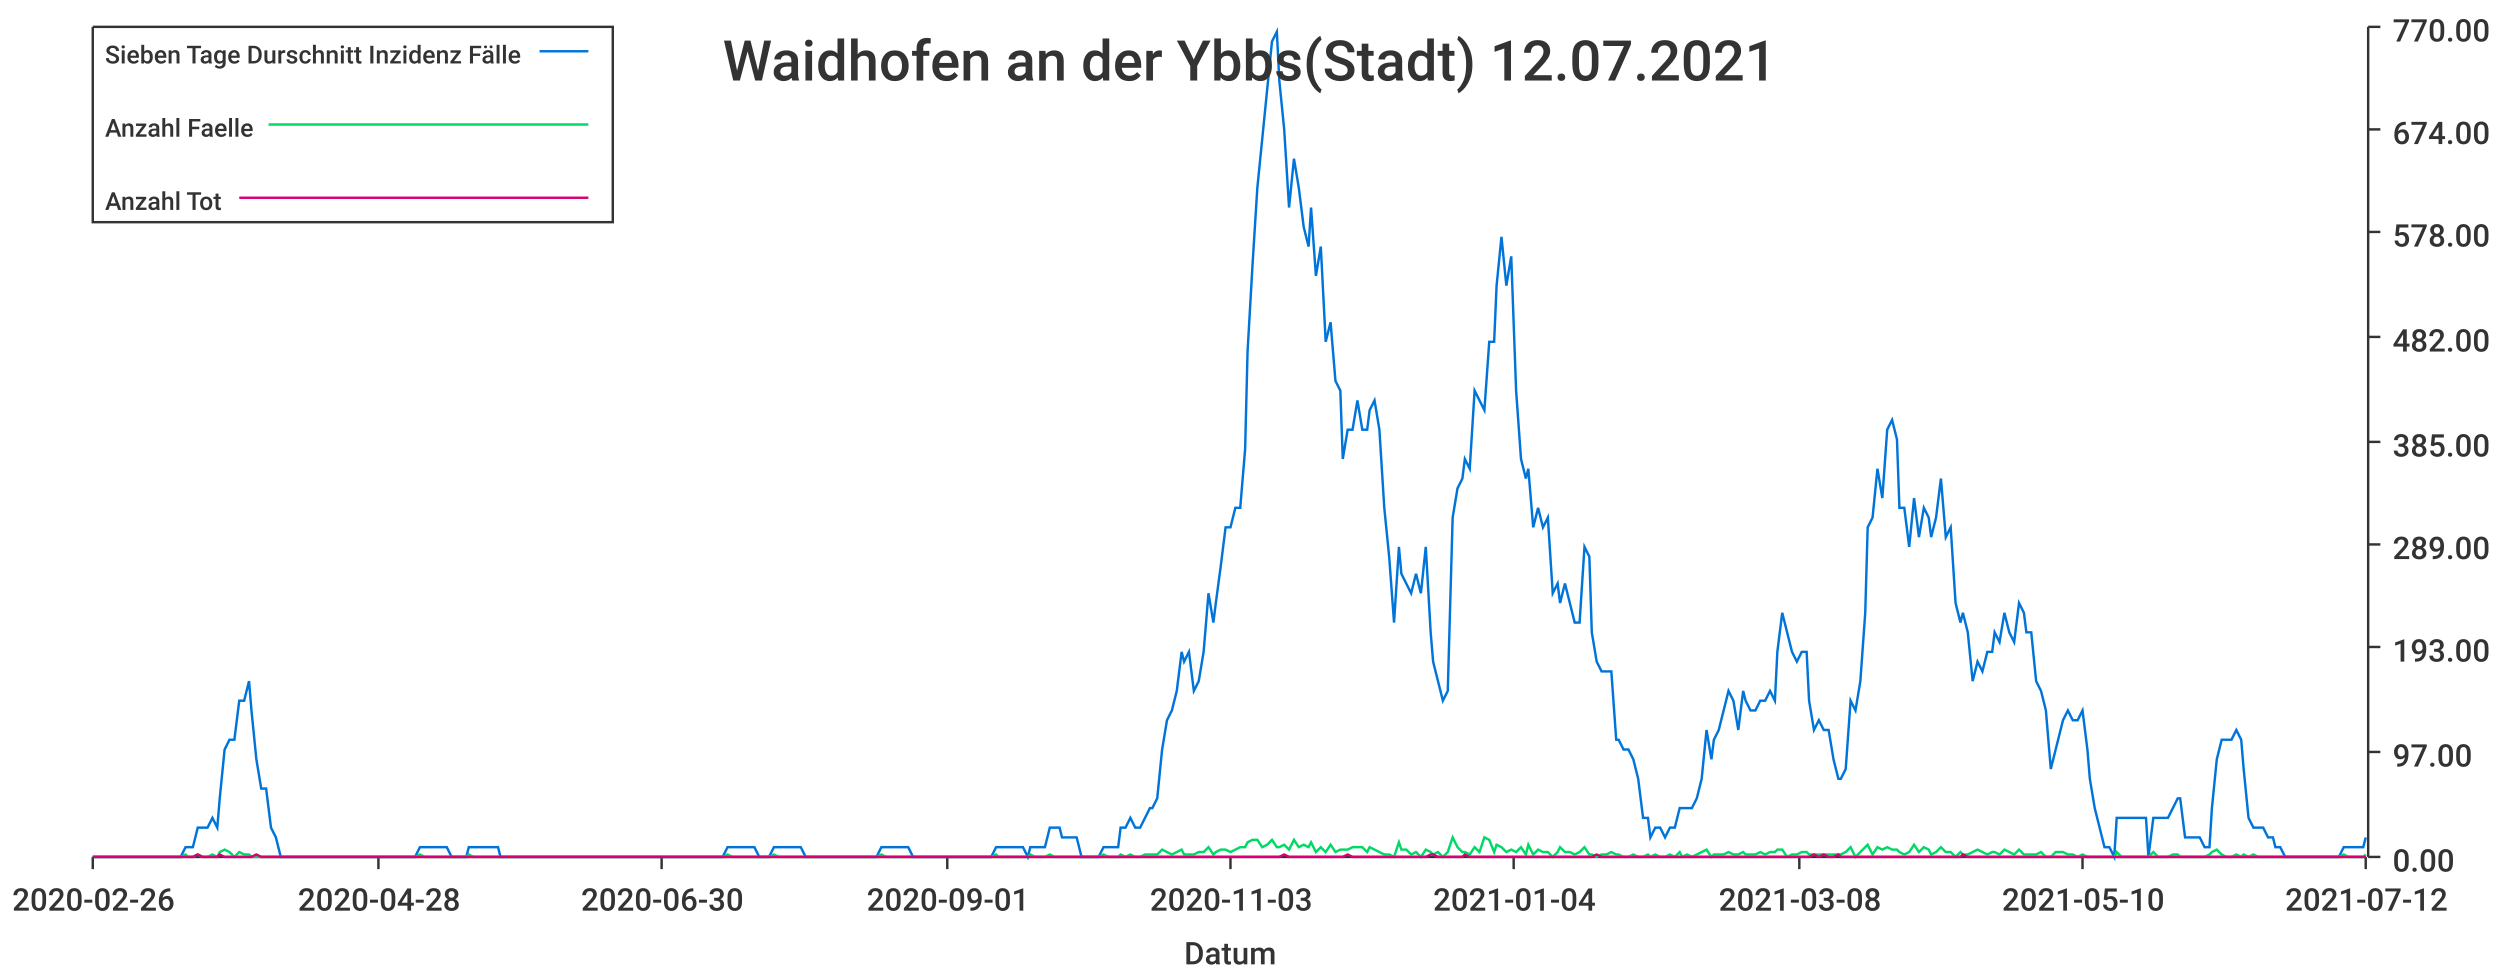
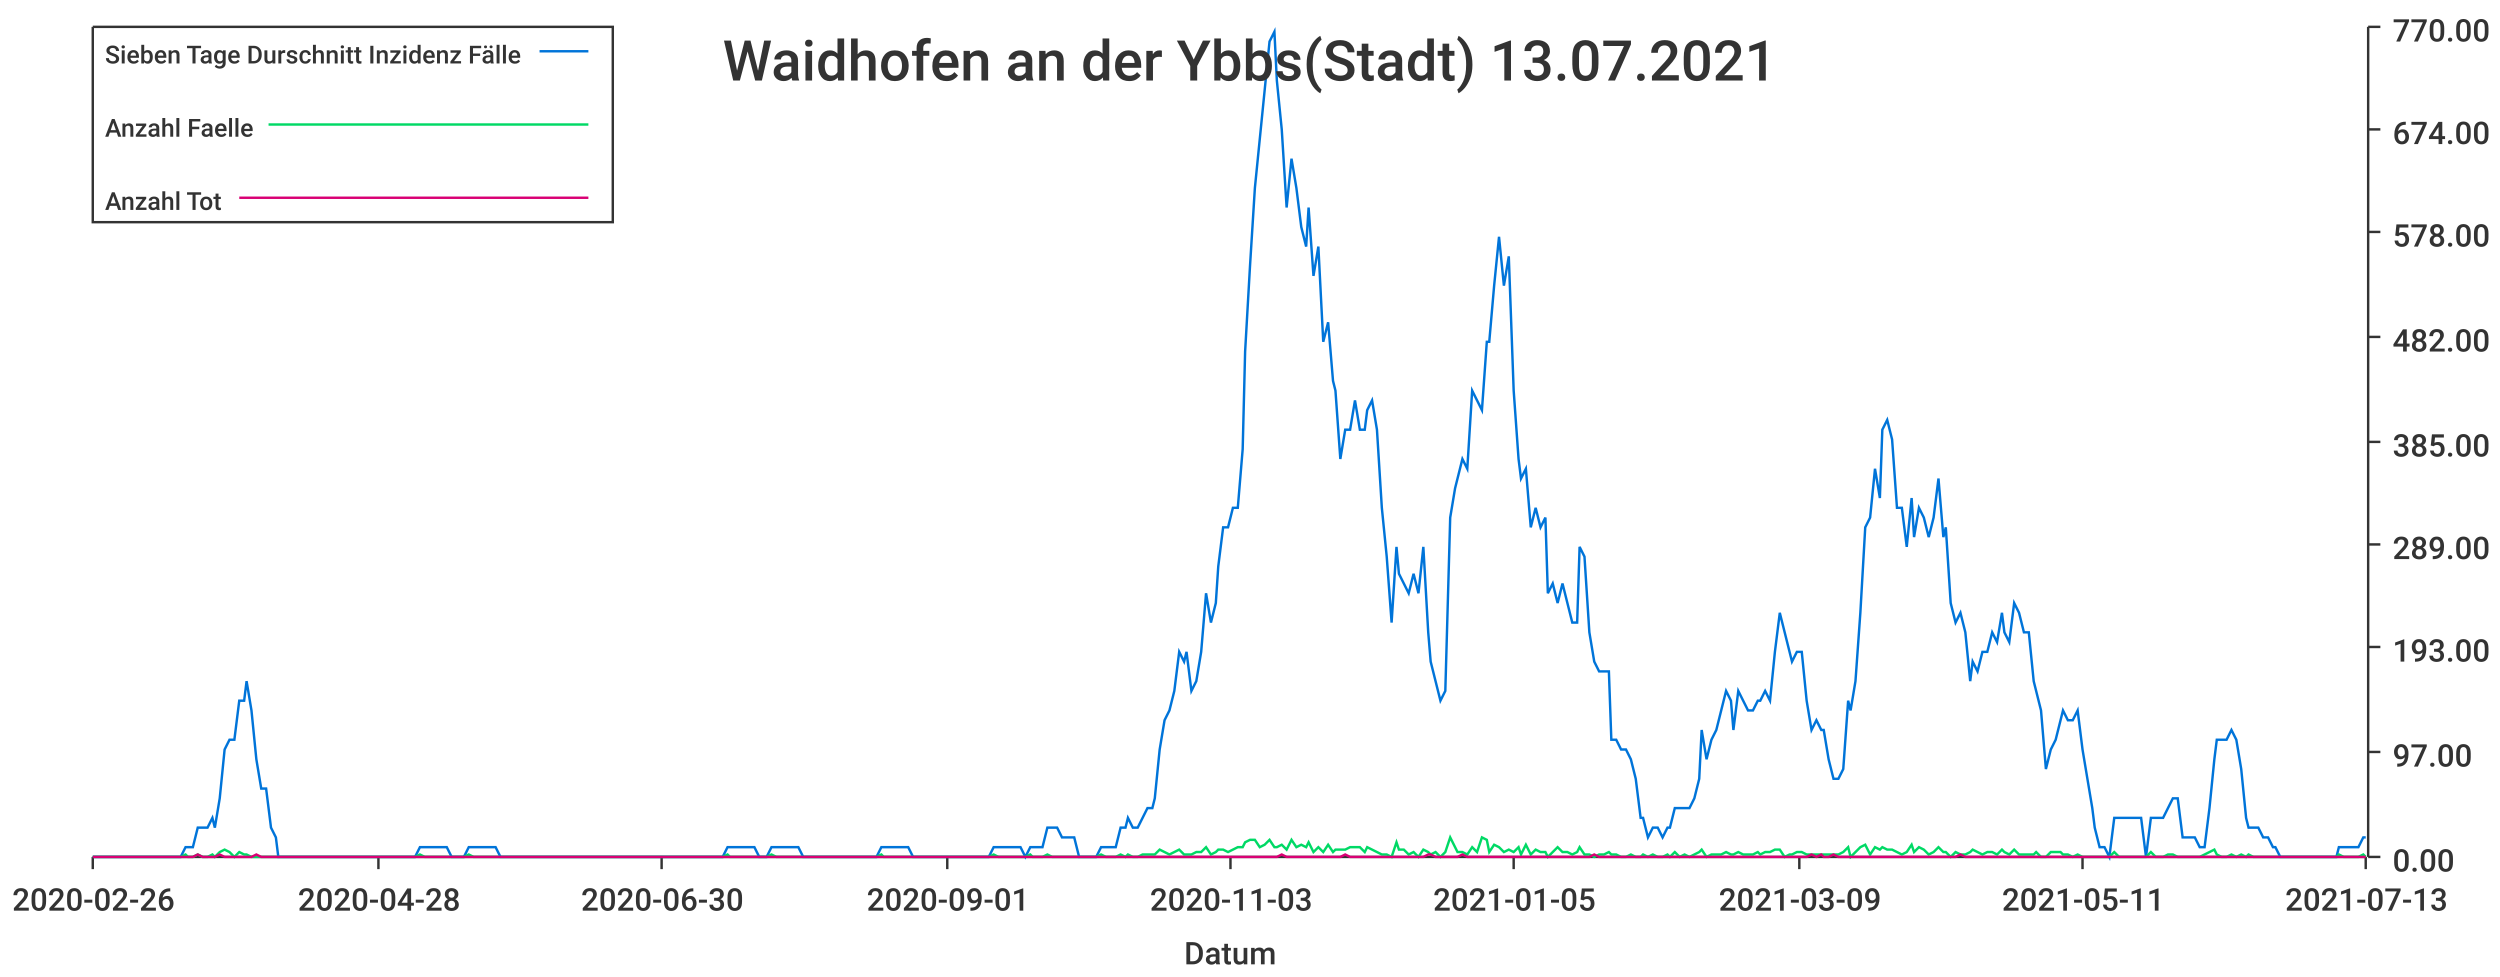
<svg xmlns="http://www.w3.org/2000/svg" width="1024" height="400">\n<path d="M 0 0 L 1024 0 L 1024 400 L 0 400 L 0 0" style="stroke-width:0;stroke:rgba(255,255,255,1.0);fill:rgba(255,255,255,1.0)" />
  <path d="M 38 11 L 969 11 L 969 351 L 38 351 L 38 11" style="stroke-width:0;stroke:rgba(255,255,255,1.0);fill:rgba(255,255,255,1.0)" />
  <path d="M 38 351 L 969 351" style="stroke-width:1;stroke:rgba(51,51,51,1.0);fill:none" />
  <path d="M 38 351 L 38 356" style="stroke-width:1;stroke:rgba(51,51,51,1.0);fill:none" />
  <text x="5" y="373" style="stroke-width:0;stroke:none;fill:rgba(51,51,51,1.0);font-size:12.8px;font-family:'Roboto Medium',sans-serif">2020-02-26</text>
  <path d="M 155 351 L 155 356" style="stroke-width:1;stroke:rgba(51,51,51,1.0);fill:none" />
  <text x="122" y="373" style="stroke-width:0;stroke:none;fill:rgba(51,51,51,1.0);font-size:12.8px;font-family:'Roboto Medium',sans-serif">2020-04-28</text>
  <path d="M 271 351 L 271 356" style="stroke-width:1;stroke:rgba(51,51,51,1.0);fill:none" />
  <text x="238" y="373" style="stroke-width:0;stroke:none;fill:rgba(51,51,51,1.0);font-size:12.8px;font-family:'Roboto Medium',sans-serif">2020-06-30</text>
  <path d="M 388 351 L 388 356" style="stroke-width:1;stroke:rgba(51,51,51,1.0);fill:none" />
  <text x="355" y="373" style="stroke-width:0;stroke:none;fill:rgba(51,51,51,1.0);font-size:12.8px;font-family:'Roboto Medium',sans-serif">2020-09-01</text>
  <path d="M 504 351 L 504 356" style="stroke-width:1;stroke:rgba(51,51,51,1.0);fill:none" />
  <text x="471" y="373" style="stroke-width:0;stroke:none;fill:rgba(51,51,51,1.0);font-size:12.8px;font-family:'Roboto Medium',sans-serif">2020-11-03</text>
  <path d="M 620 351 L 620 356" style="stroke-width:1;stroke:rgba(51,51,51,1.0);fill:none" />
-   <text x="587" y="373" style="stroke-width:0;stroke:none;fill:rgba(51,51,51,1.0);font-size:12.8px;font-family:'Roboto Medium',sans-serif">2021-01-04</text>
+   <text x="587" y="373" style="stroke-width:0;stroke:none;fill:rgba(51,51,51,1.0);font-size:12.8px;font-family:'Roboto Medium',sans-serif">2021-01-05</text>
  <path d="M 737 351 L 737 356" style="stroke-width:1;stroke:rgba(51,51,51,1.0);fill:none" />
-   <text x="704" y="373" style="stroke-width:0;stroke:none;fill:rgba(51,51,51,1.0);font-size:12.8px;font-family:'Roboto Medium',sans-serif">2021-03-08</text>
+   <text x="704" y="373" style="stroke-width:0;stroke:none;fill:rgba(51,51,51,1.0);font-size:12.8px;font-family:'Roboto Medium',sans-serif">2021-03-09</text>
  <path d="M 853 351 L 853 356" style="stroke-width:1;stroke:rgba(51,51,51,1.0);fill:none" />
-   <text x="820" y="373" style="stroke-width:0;stroke:none;fill:rgba(51,51,51,1.0);font-size:12.8px;font-family:'Roboto Medium',sans-serif">2021-05-10</text>
+   <text x="820" y="373" style="stroke-width:0;stroke:none;fill:rgba(51,51,51,1.0);font-size:12.8px;font-family:'Roboto Medium',sans-serif">2021-05-11</text>
  <path d="M 969 351 L 969 356" style="stroke-width:1;stroke:rgba(51,51,51,1.0);fill:none" />
-   <text x="936" y="373" style="stroke-width:0;stroke:none;fill:rgba(51,51,51,1.0);font-size:12.8px;font-family:'Roboto Medium',sans-serif">2021-07-12</text>
+   <text x="936" y="373" style="stroke-width:0;stroke:none;fill:rgba(51,51,51,1.0);font-size:12.8px;font-family:'Roboto Medium',sans-serif">2021-07-13</text>
  <text x="485" y="395" style="stroke-width:0;stroke:none;fill:rgba(51,51,51,1.0);font-size:12.8px;font-family:'Roboto Medium',sans-serif">Datum</text>
  <path d="M 970 351 L 970 11" style="stroke-width:1;stroke:rgba(51,51,51,1.0);fill:none" />
  <path d="M 970 351 L 975 351" style="stroke-width:1;stroke:rgba(51,51,51,1.0);fill:none" />
  <text x="980" y="357" style="stroke-width:0;stroke:none;fill:rgba(51,51,51,1.0);font-size:12.8px;font-family:'Roboto Medium',sans-serif">0.00</text>
  <path d="M 970 308 L 975 308" style="stroke-width:1;stroke:rgba(51,51,51,1.0);fill:none" />
  <text x="980" y="314" style="stroke-width:0;stroke:none;fill:rgba(51,51,51,1.0);font-size:12.8px;font-family:'Roboto Medium',sans-serif">97.00</text>
  <path d="M 970 265 L 975 265" style="stroke-width:1;stroke:rgba(51,51,51,1.0);fill:none" />
  <text x="980" y="271" style="stroke-width:0;stroke:none;fill:rgba(51,51,51,1.0);font-size:12.8px;font-family:'Roboto Medium',sans-serif">193.00</text>
  <path d="M 970 223 L 975 223" style="stroke-width:1;stroke:rgba(51,51,51,1.0);fill:none" />
  <text x="980" y="229" style="stroke-width:0;stroke:none;fill:rgba(51,51,51,1.0);font-size:12.8px;font-family:'Roboto Medium',sans-serif">289.00</text>
  <path d="M 970 181 L 975 181" style="stroke-width:1;stroke:rgba(51,51,51,1.0);fill:none" />
  <text x="980" y="187" style="stroke-width:0;stroke:none;fill:rgba(51,51,51,1.0);font-size:12.8px;font-family:'Roboto Medium',sans-serif">385.00</text>
  <path d="M 970 138 L 975 138" style="stroke-width:1;stroke:rgba(51,51,51,1.0);fill:none" />
  <text x="980" y="144" style="stroke-width:0;stroke:none;fill:rgba(51,51,51,1.0);font-size:12.8px;font-family:'Roboto Medium',sans-serif">482.00</text>
  <path d="M 970 95 L 975 95" style="stroke-width:1;stroke:rgba(51,51,51,1.0);fill:none" />
  <text x="980" y="101" style="stroke-width:0;stroke:none;fill:rgba(51,51,51,1.0);font-size:12.8px;font-family:'Roboto Medium',sans-serif">578.00</text>
  <path d="M 970 53 L 975 53" style="stroke-width:1;stroke:rgba(51,51,51,1.0);fill:none" />
  <text x="980" y="59" style="stroke-width:0;stroke:none;fill:rgba(51,51,51,1.0);font-size:12.8px;font-family:'Roboto Medium',sans-serif">674.00</text>
  <path d="M 970 11 L 975 11" style="stroke-width:1;stroke:rgba(51,51,51,1.0);fill:none" />
  <text x="980" y="17" style="stroke-width:0;stroke:none;fill:rgba(51,51,51,1.0);font-size:12.8px;font-family:'Roboto Medium',sans-serif">770.00</text>
-   <path d="M 38 351 L 40 351 L 42 351 L 44 351 L 46 351 L 48 351 L 50 351 L 51 351 L 53 351 L 55 351 L 57 351 L 59 351 L 61 351 L 63 351 L 64 351 L 66 351 L 68 351 L 70 351 L 72 351 L 74 351 L 76 347 L 77 347 L 79 347 L 81 339 L 83 339 L 85 339 L 87 335 L 89 339 L 90 327 L 92 307 L 94 303 L 96 303 L 98 287 L 100 287 L 102 279 L 103 291 L 105 311 L 107 323 L 109 323 L 111 339 L 113 343 L 115 351 L 116 351 L 118 351 L 120 351 L 122 351 L 124 351 L 126 351 L 128 351 L 129 351 L 131 351 L 133 351 L 135 351 L 137 351 L 139 351 L 141 351 L 142 351 L 144 351 L 146 351 L 148 351 L 150 351 L 152 351 L 153 351 L 155 351 L 157 351 L 159 351 L 161 351 L 163 351 L 165 351 L 166 351 L 168 351 L 170 351 L 172 347 L 174 347 L 176 347 L 178 347 L 179 347 L 181 347 L 183 347 L 185 351 L 187 351 L 189 351 L 191 351 L 192 347 L 194 347 L 196 347 L 198 347 L 200 347 L 202 347 L 204 347 L 205 351 L 207 351 L 209 351 L 211 351 L 213 351 L 215 351 L 217 351 L 218 351 L 220 351 L 222 351 L 224 351 L 226 351 L 228 351 L 230 351 L 231 351 L 233 351 L 235 351 L 237 351 L 239 351 L 241 351 L 243 351 L 244 351 L 246 351 L 248 351 L 250 351 L 252 351 L 254 351 L 255 351 L 257 351 L 259 351 L 261 351 L 263 351 L 265 351 L 267 351 L 268 351 L 270 351 L 272 351 L 274 351 L 276 351 L 278 351 L 280 351 L 281 351 L 283 351 L 285 351 L 287 351 L 289 351 L 291 351 L 293 351 L 294 351 L 296 351 L 298 347 L 300 347 L 302 347 L 304 347 L 306 347 L 307 347 L 309 347 L 311 351 L 313 351 L 315 351 L 317 347 L 319 347 L 320 347 L 322 347 L 324 347 L 326 347 L 328 347 L 330 351 L 332 351 L 333 351 L 335 351 L 337 351 L 339 351 L 341 351 L 343 351 L 345 351 L 346 351 L 348 351 L 350 351 L 352 351 L 354 351 L 356 351 L 357 351 L 359 351 L 361 347 L 363 347 L 365 347 L 367 347 L 369 347 L 370 347 L 372 347 L 374 351 L 376 351 L 378 351 L 380 351 L 382 351 L 383 351 L 385 351 L 387 351 L 389 351 L 391 351 L 393 351 L 395 351 L 396 351 L 398 351 L 400 351 L 402 351 L 404 351 L 406 351 L 408 347 L 409 347 L 411 347 L 413 347 L 415 347 L 417 347 L 419 347 L 421 351 L 422 347 L 424 347 L 426 347 L 428 347 L 430 339 L 432 339 L 434 339 L 435 343 L 437 343 L 439 343 L 441 343 L 443 351 L 445 351 L 447 351 L 448 351 L 450 351 L 452 347 L 454 347 L 456 347 L 458 347 L 459 339 L 461 339 L 463 335 L 465 339 L 467 339 L 469 335 L 471 331 L 472 331 L 474 327 L 476 307 L 478 295 L 480 291 L 482 283 L 484 267 L 485 271 L 487 267 L 489 283 L 491 279 L 493 267 L 495 243 L 497 255 L 498 247 L 500 232 L 502 216 L 504 216 L 506 208 L 508 208 L 510 184 L 511 144 L 513 109 L 515 77 L 517 57 L 519 37 L 521 17 L 523 13 L 524 33 L 526 53 L 528 85 L 530 65 L 532 77 L 534 93 L 536 101 L 537 85 L 539 113 L 541 101 L 543 140 L 545 132 L 547 156 L 549 160 L 550 188 L 552 176 L 554 176 L 556 164 L 558 176 L 560 176 L 561 168 L 563 164 L 565 176 L 567 208 L 569 228 L 571 255 L 573 224 L 574 235 L 576 239 L 578 243 L 580 235 L 582 243 L 584 224 L 586 259 L 587 271 L 589 279 L 591 287 L 593 283 L 595 212 L 597 200 L 599 196 L 600 188 L 602 192 L 604 160 L 606 164 L 608 168 L 610 140 L 612 140 L 613 117 L 615 97 L 617 117 L 619 105 L 621 160 L 623 188 L 625 196 L 626 192 L 628 216 L 630 208 L 632 216 L 634 212 L 636 243 L 638 239 L 639 247 L 641 239 L 643 247 L 645 255 L 647 255 L 649 224 L 651 228 L 652 259 L 654 271 L 656 275 L 658 275 L 660 275 L 662 303 L 663 303 L 665 307 L 667 307 L 669 311 L 671 319 L 673 335 L 675 335 L 676 343 L 678 339 L 680 339 L 682 343 L 684 339 L 686 339 L 688 331 L 689 331 L 691 331 L 693 331 L 695 327 L 697 319 L 699 299 L 701 311 L 702 303 L 704 299 L 706 291 L 708 283 L 710 287 L 712 299 L 714 283 L 715 287 L 717 291 L 719 291 L 721 287 L 723 287 L 725 283 L 727 287 L 728 267 L 730 251 L 732 259 L 734 267 L 736 271 L 738 267 L 740 267 L 741 287 L 743 299 L 745 295 L 747 299 L 749 299 L 751 311 L 753 319 L 754 319 L 756 315 L 758 287 L 760 291 L 762 279 L 764 251 L 765 216 L 767 212 L 769 192 L 771 204 L 773 176 L 775 172 L 777 180 L 778 208 L 780 208 L 782 224 L 784 204 L 786 220 L 788 208 L 790 212 L 791 220 L 793 212 L 795 196 L 797 220 L 799 216 L 801 247 L 803 255 L 804 251 L 806 259 L 808 279 L 810 271 L 812 275 L 814 267 L 816 267 L 817 259 L 819 263 L 821 251 L 823 259 L 825 263 L 827 247 L 829 251 L 830 259 L 832 259 L 834 279 L 836 283 L 838 291 L 840 315 L 842 307 L 843 303 L 845 295 L 847 291 L 849 295 L 851 295 L 853 291 L 855 307 L 856 319 L 858 331 L 860 339 L 862 347 L 864 347 L 866 351 L 867 335 L 869 335 L 871 335 L 873 335 L 875 335 L 877 335 L 879 335 L 880 351 L 882 335 L 884 335 L 886 335 L 888 335 L 890 331 L 892 327 L 893 327 L 895 343 L 897 343 L 899 343 L 901 343 L 903 347 L 905 347 L 906 331 L 908 311 L 910 303 L 912 303 L 914 303 L 916 299 L 918 303 L 919 315 L 921 335 L 923 339 L 925 339 L 927 339 L 929 343 L 931 343 L 932 347 L 934 347 L 936 351 L 938 351 L 940 351 L 942 351 L 944 351 L 945 351 L 947 351 L 949 351 L 951 351 L 953 351 L 955 351 L 957 351 L 958 351 L 960 347 L 962 347 L 964 347 L 966 347 L 968 347 L 969 343" style="stroke-width:1;stroke:rgba(0,116,217,1.0);fill:none" />
-   <path d="M 38 351 L 40 351 L 42 351 L 44 351 L 46 351 L 48 351 L 50 351 L 51 351 L 53 351 L 55 351 L 57 351 L 59 351 L 61 351 L 63 351 L 64 351 L 66 351 L 68 351 L 70 351 L 72 351 L 74 351 L 76 350 L 77 351 L 79 351 L 81 350 L 83 351 L 85 351 L 87 350 L 89 351 L 90 349 L 92 348 L 94 349 L 96 351 L 98 349 L 100 350 L 102 350 L 103 351 L 105 351 L 107 351 L 109 351 L 111 351 L 113 351 L 115 351 L 116 351 L 118 351 L 120 351 L 122 351 L 124 351 L 126 351 L 128 351 L 129 351 L 131 351 L 133 351 L 135 351 L 137 351 L 139 351 L 141 351 L 142 351 L 144 351 L 146 351 L 148 351 L 150 351 L 152 351 L 153 351 L 155 351 L 157 351 L 159 351 L 161 351 L 163 351 L 165 351 L 166 351 L 168 351 L 170 351 L 172 350 L 174 351 L 176 351 L 178 351 L 179 351 L 181 351 L 183 351 L 185 351 L 187 351 L 189 351 L 191 351 L 192 350 L 194 351 L 196 351 L 198 351 L 200 351 L 202 351 L 204 351 L 205 351 L 207 351 L 209 351 L 211 351 L 213 351 L 215 351 L 217 351 L 218 351 L 220 351 L 222 351 L 224 351 L 226 351 L 228 351 L 230 351 L 231 351 L 233 351 L 235 351 L 237 351 L 239 351 L 241 351 L 243 351 L 244 351 L 246 351 L 248 351 L 250 351 L 252 351 L 254 351 L 255 351 L 257 351 L 259 351 L 261 351 L 263 351 L 265 351 L 267 351 L 268 351 L 270 351 L 272 351 L 274 351 L 276 351 L 278 351 L 280 351 L 281 351 L 283 351 L 285 351 L 287 351 L 289 351 L 291 351 L 293 351 L 294 351 L 296 351 L 298 350 L 300 351 L 302 351 L 304 351 L 306 351 L 307 351 L 309 351 L 311 351 L 313 351 L 315 351 L 317 350 L 319 351 L 320 351 L 322 351 L 324 351 L 326 351 L 328 351 L 330 351 L 332 351 L 333 351 L 335 351 L 337 351 L 339 351 L 341 351 L 343 351 L 345 351 L 346 351 L 348 351 L 350 351 L 352 351 L 354 351 L 356 351 L 357 351 L 359 351 L 361 350 L 363 351 L 365 351 L 367 351 L 369 351 L 370 351 L 372 351 L 374 351 L 376 351 L 378 351 L 380 351 L 382 351 L 383 351 L 385 351 L 387 351 L 389 351 L 391 351 L 393 351 L 395 351 L 396 351 L 398 351 L 400 351 L 402 351 L 404 351 L 406 351 L 408 350 L 409 351 L 411 351 L 413 351 L 415 351 L 417 351 L 419 351 L 421 351 L 422 350 L 424 351 L 426 351 L 428 351 L 430 350 L 432 351 L 434 351 L 435 351 L 437 351 L 439 351 L 441 351 L 443 351 L 445 351 L 447 351 L 448 351 L 450 351 L 452 350 L 454 351 L 456 351 L 458 351 L 459 350 L 461 351 L 463 350 L 465 351 L 467 351 L 469 350 L 471 350 L 472 350 L 474 350 L 476 348 L 478 349 L 480 350 L 482 349 L 484 348 L 485 350 L 487 350 L 489 350 L 491 349 L 493 349 L 495 347 L 497 350 L 498 349 L 500 348 L 502 348 L 504 349 L 506 348 L 508 347 L 510 347 L 511 345 L 513 344 L 515 344 L 517 347 L 519 346 L 521 344 L 523 347 L 524 347 L 526 346 L 528 348 L 530 344 L 532 347 L 534 346 L 536 347 L 537 345 L 539 349 L 541 347 L 543 349 L 545 346 L 547 349 L 549 348 L 550 348 L 552 348 L 554 347 L 556 347 L 558 347 L 560 349 L 561 347 L 563 348 L 565 349 L 567 350 L 569 350 L 571 351 L 573 345 L 574 348 L 576 348 L 578 350 L 580 349 L 582 351 L 584 348 L 586 349 L 587 350 L 589 349 L 591 351 L 593 349 L 595 343 L 597 347 L 599 349 L 600 349 L 602 350 L 604 347 L 606 349 L 608 343 L 610 344 L 612 349 L 613 346 L 615 347 L 617 349 L 619 348 L 621 349 L 623 347 L 625 350 L 626 346 L 628 350 L 630 348 L 632 349 L 634 349 L 636 351 L 638 349 L 639 347 L 641 349 L 643 349 L 645 350 L 647 349 L 649 347 L 651 350 L 652 350 L 654 351 L 656 350 L 658 350 L 660 349 L 662 350 L 663 350 L 665 351 L 667 351 L 669 350 L 671 351 L 673 351 L 675 350 L 676 351 L 678 350 L 680 351 L 682 351 L 684 350 L 686 351 L 688 349 L 689 351 L 691 350 L 693 351 L 695 350 L 697 349 L 699 348 L 701 351 L 702 350 L 704 350 L 706 350 L 708 349 L 710 350 L 712 350 L 714 349 L 715 350 L 717 350 L 719 350 L 721 349 L 723 350 L 725 349 L 727 349 L 728 348 L 730 348 L 732 351 L 734 350 L 736 350 L 738 349 L 740 349 L 741 350 L 743 350 L 745 350 L 747 350 L 749 350 L 751 350 L 753 350 L 754 350 L 756 349 L 758 347 L 760 351 L 762 349 L 764 347 L 765 346 L 767 350 L 769 347 L 771 348 L 773 347 L 775 348 L 777 348 L 778 349 L 780 350 L 782 349 L 784 346 L 786 349 L 788 347 L 790 348 L 791 350 L 793 349 L 795 347 L 797 349 L 799 349 L 801 351 L 803 349 L 804 350 L 806 350 L 808 349 L 810 348 L 812 349 L 814 350 L 816 349 L 817 349 L 819 350 L 821 348 L 823 349 L 825 350 L 827 348 L 829 350 L 830 350 L 832 350 L 834 350 L 836 349 L 838 351 L 840 351 L 842 349 L 843 349 L 845 349 L 847 350 L 849 350 L 851 351 L 853 350 L 855 351 L 856 351 L 858 351 L 860 351 L 862 351 L 864 351 L 866 351 L 867 349 L 869 351 L 871 351 L 873 351 L 875 351 L 877 351 L 879 351 L 880 351 L 882 349 L 884 351 L 886 351 L 888 351 L 890 350 L 892 350 L 893 351 L 895 351 L 897 351 L 899 351 L 901 351 L 903 351 L 905 350 L 906 349 L 908 348 L 910 350 L 912 351 L 914 351 L 916 350 L 918 351 L 919 350 L 921 351 L 923 350 L 925 351 L 927 351 L 929 351 L 931 351 L 932 351 L 934 351 L 936 351 L 938 351 L 940 351 L 942 351 L 944 351 L 945 351 L 947 351 L 949 351 L 951 351 L 953 351 L 955 351 L 957 351 L 958 351 L 960 350 L 962 351 L 964 351 L 966 351 L 968 351 L 969 350" style="stroke-width:1;stroke:rgba(0,217,101,1.0);fill:none" />
-   <path d="M 38 351 L 40 351 L 42 351 L 44 351 L 46 351 L 48 351 L 50 351 L 51 351 L 53 351 L 55 351 L 57 351 L 59 351 L 61 351 L 63 351 L 64 351 L 66 351 L 68 351 L 70 351 L 72 351 L 74 351 L 76 351 L 77 351 L 79 351 L 81 350 L 83 351 L 85 351 L 87 351 L 89 351 L 90 350 L 92 351 L 94 351 L 96 351 L 98 351 L 100 351 L 102 351 L 103 351 L 105 350 L 107 351 L 109 351 L 111 351 L 113 351 L 115 351 L 116 351 L 118 351 L 120 351 L 122 351 L 124 351 L 126 351 L 128 351 L 129 351 L 131 351 L 133 351 L 135 351 L 137 351 L 139 351 L 141 351 L 142 351 L 144 351 L 146 351 L 148 351 L 150 351 L 152 351 L 153 351 L 155 351 L 157 351 L 159 351 L 161 351 L 163 351 L 165 351 L 166 351 L 168 351 L 170 351 L 172 351 L 174 351 L 176 351 L 178 351 L 179 351 L 181 351 L 183 351 L 185 351 L 187 351 L 189 351 L 191 351 L 192 351 L 194 351 L 196 351 L 198 351 L 200 351 L 202 351 L 204 351 L 205 351 L 207 351 L 209 351 L 211 351 L 213 351 L 215 351 L 217 351 L 218 351 L 220 351 L 222 351 L 224 351 L 226 351 L 228 351 L 230 351 L 231 351 L 233 351 L 235 351 L 237 351 L 239 351 L 241 351 L 243 351 L 244 351 L 246 351 L 248 351 L 250 351 L 252 351 L 254 351 L 255 351 L 257 351 L 259 351 L 261 351 L 263 351 L 265 351 L 267 351 L 268 351 L 270 351 L 272 351 L 274 351 L 276 351 L 278 351 L 280 351 L 281 351 L 283 351 L 285 351 L 287 351 L 289 351 L 291 351 L 293 351 L 294 351 L 296 351 L 298 351 L 300 351 L 302 351 L 304 351 L 306 351 L 307 351 L 309 351 L 311 351 L 313 351 L 315 351 L 317 351 L 319 351 L 320 351 L 322 351 L 324 351 L 326 351 L 328 351 L 330 351 L 332 351 L 333 351 L 335 351 L 337 351 L 339 351 L 341 351 L 343 351 L 345 351 L 346 351 L 348 351 L 350 351 L 352 351 L 354 351 L 356 351 L 357 351 L 359 351 L 361 351 L 363 351 L 365 351 L 367 351 L 369 351 L 370 351 L 372 351 L 374 351 L 376 351 L 378 351 L 380 351 L 382 351 L 383 351 L 385 351 L 387 351 L 389 351 L 391 351 L 393 351 L 395 351 L 396 351 L 398 351 L 400 351 L 402 351 L 404 351 L 406 351 L 408 351 L 409 351 L 411 351 L 413 351 L 415 351 L 417 351 L 419 351 L 421 351 L 422 351 L 424 351 L 426 351 L 428 351 L 430 351 L 432 351 L 434 351 L 435 351 L 437 351 L 439 351 L 441 351 L 443 351 L 445 351 L 447 351 L 448 351 L 450 351 L 452 351 L 454 351 L 456 351 L 458 351 L 459 351 L 461 351 L 463 351 L 465 351 L 467 351 L 469 351 L 471 351 L 472 351 L 474 351 L 476 351 L 478 351 L 480 351 L 482 351 L 484 351 L 485 351 L 487 351 L 489 351 L 491 351 L 493 351 L 495 351 L 497 351 L 498 351 L 500 351 L 502 351 L 504 351 L 506 351 L 508 351 L 510 351 L 511 351 L 513 351 L 515 351 L 517 351 L 519 351 L 521 351 L 523 351 L 524 351 L 526 350 L 528 351 L 530 351 L 532 351 L 534 351 L 536 351 L 537 351 L 539 351 L 541 351 L 543 351 L 545 351 L 547 351 L 549 351 L 550 351 L 552 350 L 554 351 L 556 351 L 558 351 L 560 351 L 561 351 L 563 351 L 565 351 L 567 351 L 569 351 L 571 351 L 573 351 L 574 351 L 576 351 L 578 351 L 580 351 L 582 351 L 584 351 L 586 350 L 587 350 L 589 351 L 591 351 L 593 351 L 595 351 L 597 351 L 599 351 L 600 350 L 602 351 L 604 351 L 606 351 L 608 351 L 610 351 L 612 351 L 613 351 L 615 351 L 617 351 L 619 351 L 621 351 L 623 351 L 625 351 L 626 351 L 628 351 L 630 351 L 632 351 L 634 351 L 636 351 L 638 351 L 639 351 L 641 351 L 643 351 L 645 351 L 647 351 L 649 351 L 651 351 L 652 351 L 654 350 L 656 351 L 658 351 L 660 351 L 662 351 L 663 351 L 665 351 L 667 351 L 669 351 L 671 351 L 673 351 L 675 351 L 676 351 L 678 351 L 680 351 L 682 351 L 684 351 L 686 351 L 688 351 L 689 351 L 691 351 L 693 351 L 695 351 L 697 351 L 699 351 L 701 351 L 702 351 L 704 351 L 706 351 L 708 351 L 710 351 L 712 351 L 714 351 L 715 351 L 717 351 L 719 351 L 721 351 L 723 351 L 725 351 L 727 351 L 728 351 L 730 351 L 732 351 L 734 351 L 736 351 L 738 351 L 740 351 L 741 351 L 743 350 L 745 351 L 747 350 L 749 351 L 751 351 L 753 350 L 754 351 L 756 351 L 758 351 L 760 351 L 762 351 L 764 351 L 765 351 L 767 351 L 769 351 L 771 351 L 773 351 L 775 351 L 777 351 L 778 351 L 780 351 L 782 351 L 784 351 L 786 351 L 788 351 L 790 351 L 791 351 L 793 351 L 795 351 L 797 351 L 799 351 L 801 351 L 803 351 L 804 350 L 806 351 L 808 351 L 810 351 L 812 351 L 814 351 L 816 351 L 817 351 L 819 351 L 821 351 L 823 351 L 825 351 L 827 351 L 829 351 L 830 351 L 832 351 L 834 351 L 836 351 L 838 351 L 840 351 L 842 351 L 843 351 L 845 351 L 847 351 L 849 351 L 851 351 L 853 351 L 855 351 L 856 351 L 858 351 L 860 351 L 862 351 L 864 351 L 866 351 L 867 351 L 869 351 L 871 351 L 873 351 L 875 351 L 877 351 L 879 351 L 880 351 L 882 351 L 884 351 L 886 351 L 888 351 L 890 351 L 892 351 L 893 351 L 895 351 L 897 351 L 899 351 L 901 351 L 903 351 L 905 351 L 906 351 L 908 351 L 910 351 L 912 351 L 914 351 L 916 351 L 918 351 L 919 351 L 921 351 L 923 351 L 925 351 L 927 351 L 929 351 L 931 351 L 932 351 L 934 351 L 936 351 L 938 351 L 940 351 L 942 351 L 944 351 L 945 351 L 947 351 L 949 351 L 951 351 L 953 351 L 955 351 L 957 351 L 958 351 L 960 351 L 962 351 L 964 351 L 966 351 L 968 351 L 969 351" style="stroke-width:1;stroke:rgba(217,0,116,1.0);fill:none" />
-   <text x="296" y="33" style="stroke-width:0;stroke:none;fill:rgba(51,51,51,1.0);font-size:23.0px;font-family:'Roboto Medium',sans-serif">Waidhofen an der Ybbs(Stadt) 12.07.2021</text>
+   <path d="M 38 351 L 40 351 L 42 351 L 44 351 L 46 351 L 48 351 L 50 351 L 51 351 L 53 351 L 55 351 L 57 351 L 59 351 L 61 351 L 63 351 L 64 351 L 66 351 L 68 351 L 70 351 L 72 351 L 74 351 L 76 347 L 77 347 L 79 347 L 81 339 L 83 339 L 85 339 L 87 335 L 88 339 L 90 327 L 92 307 L 94 303 L 96 303 L 98 287 L 100 287 L 101 279 L 103 291 L 105 311 L 107 323 L 109 323 L 111 339 L 113 343 L 114 351 L 116 351 L 118 351 L 120 351 L 122 351 L 124 351 L 125 351 L 127 351 L 129 351 L 131 351 L 133 351 L 135 351 L 137 351 L 138 351 L 140 351 L 142 351 L 144 351 L 146 351 L 148 351 L 150 351 L 151 351 L 153 351 L 155 351 L 157 351 L 159 351 L 161 351 L 163 351 L 164 351 L 166 351 L 168 351 L 170 351 L 172 347 L 174 347 L 175 347 L 177 347 L 179 347 L 181 347 L 183 347 L 185 351 L 187 351 L 188 351 L 190 351 L 192 347 L 194 347 L 196 347 L 198 347 L 200 347 L 201 347 L 203 347 L 205 351 L 207 351 L 209 351 L 211 351 L 212 351 L 214 351 L 216 351 L 218 351 L 220 351 L 222 351 L 224 351 L 225 351 L 227 351 L 229 351 L 231 351 L 233 351 L 235 351 L 237 351 L 238 351 L 240 351 L 242 351 L 244 351 L 246 351 L 248 351 L 250 351 L 251 351 L 253 351 L 255 351 L 257 351 L 259 351 L 261 351 L 262 351 L 264 351 L 266 351 L 268 351 L 270 351 L 272 351 L 274 351 L 275 351 L 277 351 L 279 351 L 281 351 L 283 351 L 285 351 L 287 351 L 288 351 L 290 351 L 292 351 L 294 351 L 296 351 L 298 347 L 299 347 L 301 347 L 303 347 L 305 347 L 307 347 L 309 347 L 311 351 L 312 351 L 314 351 L 316 347 L 318 347 L 320 347 L 322 347 L 324 347 L 325 347 L 327 347 L 329 351 L 331 351 L 333 351 L 335 351 L 336 351 L 338 351 L 340 351 L 342 351 L 344 351 L 346 351 L 348 351 L 349 351 L 351 351 L 353 351 L 355 351 L 357 351 L 359 351 L 361 347 L 362 347 L 364 347 L 366 347 L 368 347 L 370 347 L 372 347 L 374 351 L 375 351 L 377 351 L 379 351 L 381 351 L 383 351 L 385 351 L 386 351 L 388 351 L 390 351 L 392 351 L 394 351 L 396 351 L 398 351 L 399 351 L 401 351 L 403 351 L 405 351 L 407 347 L 409 347 L 411 347 L 412 347 L 414 347 L 416 347 L 418 347 L 420 351 L 422 347 L 423 347 L 425 347 L 427 347 L 429 339 L 431 339 L 433 339 L 435 343 L 436 343 L 438 343 L 440 343 L 442 351 L 444 351 L 446 351 L 448 351 L 449 351 L 451 347 L 453 347 L 455 347 L 457 347 L 459 339 L 461 339 L 462 335 L 464 339 L 466 339 L 468 335 L 470 331 L 472 331 L 473 327 L 475 307 L 477 295 L 479 291 L 481 283 L 483 267 L 485 271 L 486 267 L 488 283 L 490 279 L 492 267 L 494 243 L 496 255 L 498 247 L 499 232 L 501 216 L 503 216 L 505 208 L 507 208 L 509 184 L 510 144 L 512 109 L 514 77 L 516 57 L 518 37 L 520 17 L 522 13 L 523 33 L 525 53 L 527 85 L 529 65 L 531 77 L 533 93 L 535 101 L 536 85 L 538 113 L 540 101 L 542 140 L 544 132 L 546 156 L 547 160 L 549 188 L 551 176 L 553 176 L 555 164 L 557 176 L 559 176 L 560 168 L 562 164 L 564 176 L 566 208 L 568 228 L 570 255 L 572 224 L 573 235 L 575 239 L 577 243 L 579 235 L 581 243 L 583 224 L 585 259 L 586 271 L 588 279 L 590 287 L 592 283 L 594 212 L 596 200 L 597 196 L 599 188 L 601 192 L 603 160 L 605 164 L 607 168 L 609 140 L 610 140 L 612 117 L 614 97 L 616 117 L 618 105 L 620 160 L 622 188 L 623 196 L 625 192 L 627 216 L 629 208 L 631 216 L 633 212 L 634 243 L 636 239 L 638 247 L 640 239 L 642 247 L 644 255 L 646 255 L 647 224 L 649 228 L 651 259 L 653 271 L 655 275 L 657 275 L 659 275 L 660 303 L 662 303 L 664 307 L 666 307 L 668 311 L 670 319 L 672 335 L 673 335 L 675 343 L 677 339 L 679 339 L 681 343 L 683 339 L 684 339 L 686 331 L 688 331 L 690 331 L 692 331 L 694 327 L 696 319 L 697 299 L 699 311 L 701 303 L 703 299 L 705 291 L 707 283 L 709 287 L 710 299 L 712 283 L 714 287 L 716 291 L 718 291 L 720 287 L 721 287 L 723 283 L 725 287 L 727 267 L 729 251 L 731 259 L 733 267 L 734 271 L 736 267 L 738 267 L 740 287 L 742 299 L 744 295 L 746 299 L 747 299 L 749 311 L 751 319 L 753 319 L 755 315 L 757 287 L 758 291 L 760 279 L 762 251 L 764 216 L 766 212 L 768 192 L 770 204 L 771 176 L 773 172 L 775 180 L 777 208 L 779 208 L 781 224 L 783 204 L 784 220 L 786 208 L 788 212 L 790 220 L 792 212 L 794 196 L 796 220 L 797 216 L 799 247 L 801 255 L 803 251 L 805 259 L 807 279 L 808 271 L 810 275 L 812 267 L 814 267 L 816 259 L 818 263 L 820 251 L 821 259 L 823 263 L 825 247 L 827 251 L 829 259 L 831 259 L 833 279 L 834 283 L 836 291 L 838 315 L 840 307 L 842 303 L 844 295 L 845 291 L 847 295 L 849 295 L 851 291 L 853 307 L 855 319 L 857 331 L 858 339 L 860 347 L 862 347 L 864 351 L 866 335 L 868 335 L 870 335 L 871 335 L 873 335 L 875 335 L 877 335 L 879 351 L 881 335 L 883 335 L 884 335 L 886 335 L 888 331 L 890 327 L 892 327 L 894 343 L 895 343 L 897 343 L 899 343 L 901 347 L 903 347 L 905 331 L 907 311 L 908 303 L 910 303 L 912 303 L 914 299 L 916 303 L 918 315 L 920 335 L 921 339 L 923 339 L 925 339 L 927 343 L 929 343 L 931 347 L 932 347 L 934 351 L 936 351 L 938 351 L 940 351 L 942 351 L 944 351 L 945 351 L 947 351 L 949 351 L 951 351 L 953 351 L 955 351 L 957 351 L 958 347 L 960 347 L 962 347 L 964 347 L 966 347 L 968 343 L 969 343" style="stroke-width:1;stroke:rgba(0,116,217,1.0);fill:none" />
+   <path d="M 38 351 L 40 351 L 42 351 L 44 351 L 46 351 L 48 351 L 50 351 L 51 351 L 53 351 L 55 351 L 57 351 L 59 351 L 61 351 L 63 351 L 64 351 L 66 351 L 68 351 L 70 351 L 72 351 L 74 351 L 76 350 L 77 351 L 79 351 L 81 350 L 83 351 L 85 351 L 87 350 L 88 351 L 90 349 L 92 348 L 94 349 L 96 351 L 98 349 L 100 350 L 101 350 L 103 351 L 105 351 L 107 351 L 109 351 L 111 351 L 113 351 L 114 351 L 116 351 L 118 351 L 120 351 L 122 351 L 124 351 L 125 351 L 127 351 L 129 351 L 131 351 L 133 351 L 135 351 L 137 351 L 138 351 L 140 351 L 142 351 L 144 351 L 146 351 L 148 351 L 150 351 L 151 351 L 153 351 L 155 351 L 157 351 L 159 351 L 161 351 L 163 351 L 164 351 L 166 351 L 168 351 L 170 351 L 172 350 L 174 351 L 175 351 L 177 351 L 179 351 L 181 351 L 183 351 L 185 351 L 187 351 L 188 351 L 190 351 L 192 350 L 194 351 L 196 351 L 198 351 L 200 351 L 201 351 L 203 351 L 205 351 L 207 351 L 209 351 L 211 351 L 212 351 L 214 351 L 216 351 L 218 351 L 220 351 L 222 351 L 224 351 L 225 351 L 227 351 L 229 351 L 231 351 L 233 351 L 235 351 L 237 351 L 238 351 L 240 351 L 242 351 L 244 351 L 246 351 L 248 351 L 250 351 L 251 351 L 253 351 L 255 351 L 257 351 L 259 351 L 261 351 L 262 351 L 264 351 L 266 351 L 268 351 L 270 351 L 272 351 L 274 351 L 275 351 L 277 351 L 279 351 L 281 351 L 283 351 L 285 351 L 287 351 L 288 351 L 290 351 L 292 351 L 294 351 L 296 351 L 298 350 L 299 351 L 301 351 L 303 351 L 305 351 L 307 351 L 309 351 L 311 351 L 312 351 L 314 351 L 316 350 L 318 351 L 320 351 L 322 351 L 324 351 L 325 351 L 327 351 L 329 351 L 331 351 L 333 351 L 335 351 L 336 351 L 338 351 L 340 351 L 342 351 L 344 351 L 346 351 L 348 351 L 349 351 L 351 351 L 353 351 L 355 351 L 357 351 L 359 351 L 361 350 L 362 351 L 364 351 L 366 351 L 368 351 L 370 351 L 372 351 L 374 351 L 375 351 L 377 351 L 379 351 L 381 351 L 383 351 L 385 351 L 386 351 L 388 351 L 390 351 L 392 351 L 394 351 L 396 351 L 398 351 L 399 351 L 401 351 L 403 351 L 405 351 L 407 350 L 409 351 L 411 351 L 412 351 L 414 351 L 416 351 L 418 351 L 420 351 L 422 350 L 423 351 L 425 351 L 427 351 L 429 350 L 431 351 L 433 351 L 435 351 L 436 351 L 438 351 L 440 351 L 442 351 L 444 351 L 446 351 L 448 351 L 449 351 L 451 350 L 453 351 L 455 351 L 457 351 L 459 350 L 461 351 L 462 350 L 464 351 L 466 351 L 468 350 L 470 350 L 472 350 L 473 350 L 475 348 L 477 349 L 479 350 L 481 349 L 483 348 L 485 350 L 486 350 L 488 350 L 490 349 L 492 349 L 494 347 L 496 350 L 498 349 L 499 348 L 501 348 L 503 349 L 505 348 L 507 347 L 509 347 L 510 345 L 512 344 L 514 344 L 516 347 L 518 346 L 520 344 L 522 347 L 523 347 L 525 346 L 527 348 L 529 344 L 531 347 L 533 346 L 535 347 L 536 345 L 538 349 L 540 347 L 542 349 L 544 346 L 546 349 L 547 348 L 549 348 L 551 348 L 553 347 L 555 347 L 557 347 L 559 349 L 560 347 L 562 348 L 564 349 L 566 350 L 568 350 L 570 351 L 572 345 L 573 348 L 575 348 L 577 350 L 579 349 L 581 351 L 583 348 L 585 349 L 586 350 L 588 349 L 590 351 L 592 349 L 594 343 L 596 347 L 597 349 L 599 349 L 601 350 L 603 347 L 605 349 L 607 343 L 609 344 L 610 349 L 612 346 L 614 347 L 616 349 L 618 348 L 620 349 L 622 347 L 623 350 L 625 346 L 627 350 L 629 348 L 631 349 L 633 349 L 634 351 L 636 349 L 638 347 L 640 349 L 642 349 L 644 350 L 646 349 L 647 347 L 649 350 L 651 350 L 653 351 L 655 350 L 657 350 L 659 349 L 660 350 L 662 350 L 664 351 L 666 351 L 668 350 L 670 351 L 672 351 L 673 350 L 675 351 L 677 350 L 679 351 L 681 351 L 683 350 L 684 351 L 686 349 L 688 351 L 690 350 L 692 351 L 694 350 L 696 349 L 697 348 L 699 351 L 701 350 L 703 350 L 705 350 L 707 349 L 709 350 L 710 350 L 712 349 L 714 350 L 716 350 L 718 350 L 720 349 L 721 350 L 723 349 L 725 349 L 727 348 L 729 348 L 731 351 L 733 350 L 734 350 L 736 349 L 738 349 L 740 350 L 742 350 L 744 350 L 746 350 L 747 350 L 749 350 L 751 350 L 753 350 L 755 349 L 757 347 L 758 351 L 760 349 L 762 347 L 764 346 L 766 350 L 768 347 L 770 348 L 771 347 L 773 348 L 775 348 L 777 349 L 779 350 L 781 349 L 783 346 L 784 349 L 786 347 L 788 348 L 790 350 L 792 349 L 794 347 L 796 349 L 797 349 L 799 351 L 801 349 L 803 350 L 805 350 L 807 349 L 808 348 L 810 349 L 812 350 L 814 349 L 816 349 L 818 350 L 820 348 L 821 349 L 823 350 L 825 348 L 827 350 L 829 350 L 831 350 L 833 350 L 834 349 L 836 351 L 838 351 L 840 349 L 842 349 L 844 349 L 845 350 L 847 350 L 849 351 L 851 350 L 853 351 L 855 351 L 857 351 L 858 351 L 860 351 L 862 351 L 864 351 L 866 349 L 868 351 L 870 351 L 871 351 L 873 351 L 875 351 L 877 351 L 879 351 L 881 349 L 883 351 L 884 351 L 886 351 L 888 350 L 890 350 L 892 351 L 894 351 L 895 351 L 897 351 L 899 351 L 901 351 L 903 350 L 905 349 L 907 348 L 908 350 L 910 351 L 912 351 L 914 350 L 916 351 L 918 350 L 920 351 L 921 350 L 923 351 L 925 351 L 927 351 L 929 351 L 931 351 L 932 351 L 934 351 L 936 351 L 938 351 L 940 351 L 942 351 L 944 351 L 945 351 L 947 351 L 949 351 L 951 351 L 953 351 L 955 351 L 957 351 L 958 350 L 960 351 L 962 351 L 964 351 L 966 351 L 968 350 L 969 351" style="stroke-width:1;stroke:rgba(0,217,101,1.0);fill:none" />
+   <path d="M 38 351 L 40 351 L 42 351 L 44 351 L 46 351 L 48 351 L 50 351 L 51 351 L 53 351 L 55 351 L 57 351 L 59 351 L 61 351 L 63 351 L 64 351 L 66 351 L 68 351 L 70 351 L 72 351 L 74 351 L 76 351 L 77 351 L 79 351 L 81 350 L 83 351 L 85 351 L 87 351 L 88 351 L 90 350 L 92 351 L 94 351 L 96 351 L 98 351 L 100 351 L 101 351 L 103 351 L 105 350 L 107 351 L 109 351 L 111 351 L 113 351 L 114 351 L 116 351 L 118 351 L 120 351 L 122 351 L 124 351 L 125 351 L 127 351 L 129 351 L 131 351 L 133 351 L 135 351 L 137 351 L 138 351 L 140 351 L 142 351 L 144 351 L 146 351 L 148 351 L 150 351 L 151 351 L 153 351 L 155 351 L 157 351 L 159 351 L 161 351 L 163 351 L 164 351 L 166 351 L 168 351 L 170 351 L 172 351 L 174 351 L 175 351 L 177 351 L 179 351 L 181 351 L 183 351 L 185 351 L 187 351 L 188 351 L 190 351 L 192 351 L 194 351 L 196 351 L 198 351 L 200 351 L 201 351 L 203 351 L 205 351 L 207 351 L 209 351 L 211 351 L 212 351 L 214 351 L 216 351 L 218 351 L 220 351 L 222 351 L 224 351 L 225 351 L 227 351 L 229 351 L 231 351 L 233 351 L 235 351 L 237 351 L 238 351 L 240 351 L 242 351 L 244 351 L 246 351 L 248 351 L 250 351 L 251 351 L 253 351 L 255 351 L 257 351 L 259 351 L 261 351 L 262 351 L 264 351 L 266 351 L 268 351 L 270 351 L 272 351 L 274 351 L 275 351 L 277 351 L 279 351 L 281 351 L 283 351 L 285 351 L 287 351 L 288 351 L 290 351 L 292 351 L 294 351 L 296 351 L 298 351 L 299 351 L 301 351 L 303 351 L 305 351 L 307 351 L 309 351 L 311 351 L 312 351 L 314 351 L 316 351 L 318 351 L 320 351 L 322 351 L 324 351 L 325 351 L 327 351 L 329 351 L 331 351 L 333 351 L 335 351 L 336 351 L 338 351 L 340 351 L 342 351 L 344 351 L 346 351 L 348 351 L 349 351 L 351 351 L 353 351 L 355 351 L 357 351 L 359 351 L 361 351 L 362 351 L 364 351 L 366 351 L 368 351 L 370 351 L 372 351 L 374 351 L 375 351 L 377 351 L 379 351 L 381 351 L 383 351 L 385 351 L 386 351 L 388 351 L 390 351 L 392 351 L 394 351 L 396 351 L 398 351 L 399 351 L 401 351 L 403 351 L 405 351 L 407 351 L 409 351 L 411 351 L 412 351 L 414 351 L 416 351 L 418 351 L 420 351 L 422 351 L 423 351 L 425 351 L 427 351 L 429 351 L 431 351 L 433 351 L 435 351 L 436 351 L 438 351 L 440 351 L 442 351 L 444 351 L 446 351 L 448 351 L 449 351 L 451 351 L 453 351 L 455 351 L 457 351 L 459 351 L 461 351 L 462 351 L 464 351 L 466 351 L 468 351 L 470 351 L 472 351 L 473 351 L 475 351 L 477 351 L 479 351 L 481 351 L 483 351 L 485 351 L 486 351 L 488 351 L 490 351 L 492 351 L 494 351 L 496 351 L 498 351 L 499 351 L 501 351 L 503 351 L 505 351 L 507 351 L 509 351 L 510 351 L 512 351 L 514 351 L 516 351 L 518 351 L 520 351 L 522 351 L 523 351 L 525 350 L 527 351 L 529 351 L 531 351 L 533 351 L 535 351 L 536 351 L 538 351 L 540 351 L 542 351 L 544 351 L 546 351 L 547 351 L 549 351 L 551 350 L 553 351 L 555 351 L 557 351 L 559 351 L 560 351 L 562 351 L 564 351 L 566 351 L 568 351 L 570 351 L 572 351 L 573 351 L 575 351 L 577 351 L 579 351 L 581 351 L 583 351 L 585 350 L 586 350 L 588 351 L 590 351 L 592 351 L 594 351 L 596 351 L 597 351 L 599 350 L 601 351 L 603 351 L 605 351 L 607 351 L 609 351 L 610 351 L 612 351 L 614 351 L 616 351 L 618 351 L 620 351 L 622 351 L 623 351 L 625 351 L 627 351 L 629 351 L 631 351 L 633 351 L 634 351 L 636 351 L 638 351 L 640 351 L 642 351 L 644 351 L 646 351 L 647 351 L 649 351 L 651 351 L 653 350 L 655 351 L 657 351 L 659 351 L 660 351 L 662 351 L 664 351 L 666 351 L 668 351 L 670 351 L 672 351 L 673 351 L 675 351 L 677 351 L 679 351 L 681 351 L 683 351 L 684 351 L 686 351 L 688 351 L 690 351 L 692 351 L 694 351 L 696 351 L 697 351 L 699 351 L 701 351 L 703 351 L 705 351 L 707 351 L 709 351 L 710 351 L 712 351 L 714 351 L 716 351 L 718 351 L 720 351 L 721 351 L 723 351 L 725 351 L 727 351 L 729 351 L 731 351 L 733 351 L 734 351 L 736 351 L 738 351 L 740 351 L 742 350 L 744 351 L 746 350 L 747 351 L 749 351 L 751 350 L 753 351 L 755 351 L 757 351 L 758 351 L 760 351 L 762 351 L 764 351 L 766 351 L 768 351 L 770 351 L 771 351 L 773 351 L 775 351 L 777 351 L 779 351 L 781 351 L 783 351 L 784 351 L 786 351 L 788 351 L 790 351 L 792 351 L 794 351 L 796 351 L 797 351 L 799 351 L 801 351 L 803 350 L 805 351 L 807 351 L 808 351 L 810 351 L 812 351 L 814 351 L 816 351 L 818 351 L 820 351 L 821 351 L 823 351 L 825 351 L 827 351 L 829 351 L 831 351 L 833 351 L 834 351 L 836 351 L 838 351 L 840 351 L 842 351 L 844 351 L 845 351 L 847 351 L 849 351 L 851 351 L 853 351 L 855 351 L 857 351 L 858 351 L 860 351 L 862 351 L 864 351 L 866 351 L 868 351 L 870 351 L 871 351 L 873 351 L 875 351 L 877 351 L 879 351 L 881 351 L 883 351 L 884 351 L 886 351 L 888 351 L 890 351 L 892 351 L 894 351 L 895 351 L 897 351 L 899 351 L 901 351 L 903 351 L 905 351 L 907 351 L 908 351 L 910 351 L 912 351 L 914 351 L 916 351 L 918 351 L 920 351 L 921 351 L 923 351 L 925 351 L 927 351 L 929 351 L 931 351 L 932 351 L 934 351 L 936 351 L 938 351 L 940 351 L 942 351 L 944 351 L 945 351 L 947 351 L 949 351 L 951 351 L 953 351 L 955 351 L 957 351 L 958 351 L 960 351 L 962 351 L 964 351 L 966 351 L 968 351 L 969 351" style="stroke-width:1;stroke:rgba(217,0,116,1.0);fill:none" />
+   <text x="296" y="33" style="stroke-width:0;stroke:none;fill:rgba(51,51,51,1.0);font-size:23.0px;font-family:'Roboto Medium',sans-serif">Waidhofen an der Ybbs(Stadt) 13.07.2021</text>
  <path d="M 38 11 L 251 11 L 251 91 L 38 91 L 38 11" style="stroke-width:1;stroke:rgba(51,51,51,1.0);fill:rgba(255,255,255,1.0)" />
  <text x="43" y="26" style="stroke-width:0;stroke:none;fill:rgba(51,51,51,1.0);font-size:10.2px;font-family:'Roboto Medium',sans-serif">Sieben Tage Durschnitt Inzidenz Fälle</text>
  <path d="M 221 21 L 241 21" style="stroke-width:1;stroke:rgba(0,116,217,1.0);fill:none" />
  <text x="43" y="56" style="stroke-width:0;stroke:none;fill:rgba(51,51,51,1.0);font-size:10.2px;font-family:'Roboto Medium',sans-serif">Anzahl Faelle</text>
  <path d="M 110 51 L 241 51" style="stroke-width:1;stroke:rgba(0,217,101,1.0);fill:none" />
  <text x="43" y="86" style="stroke-width:0;stroke:none;fill:rgba(51,51,51,1.0);font-size:10.2px;font-family:'Roboto Medium',sans-serif">Anzahl Tot</text>
  <path d="M 98 81 L 241 81" style="stroke-width:1;stroke:rgba(217,0,116,1.0);fill:none" />
</svg>
